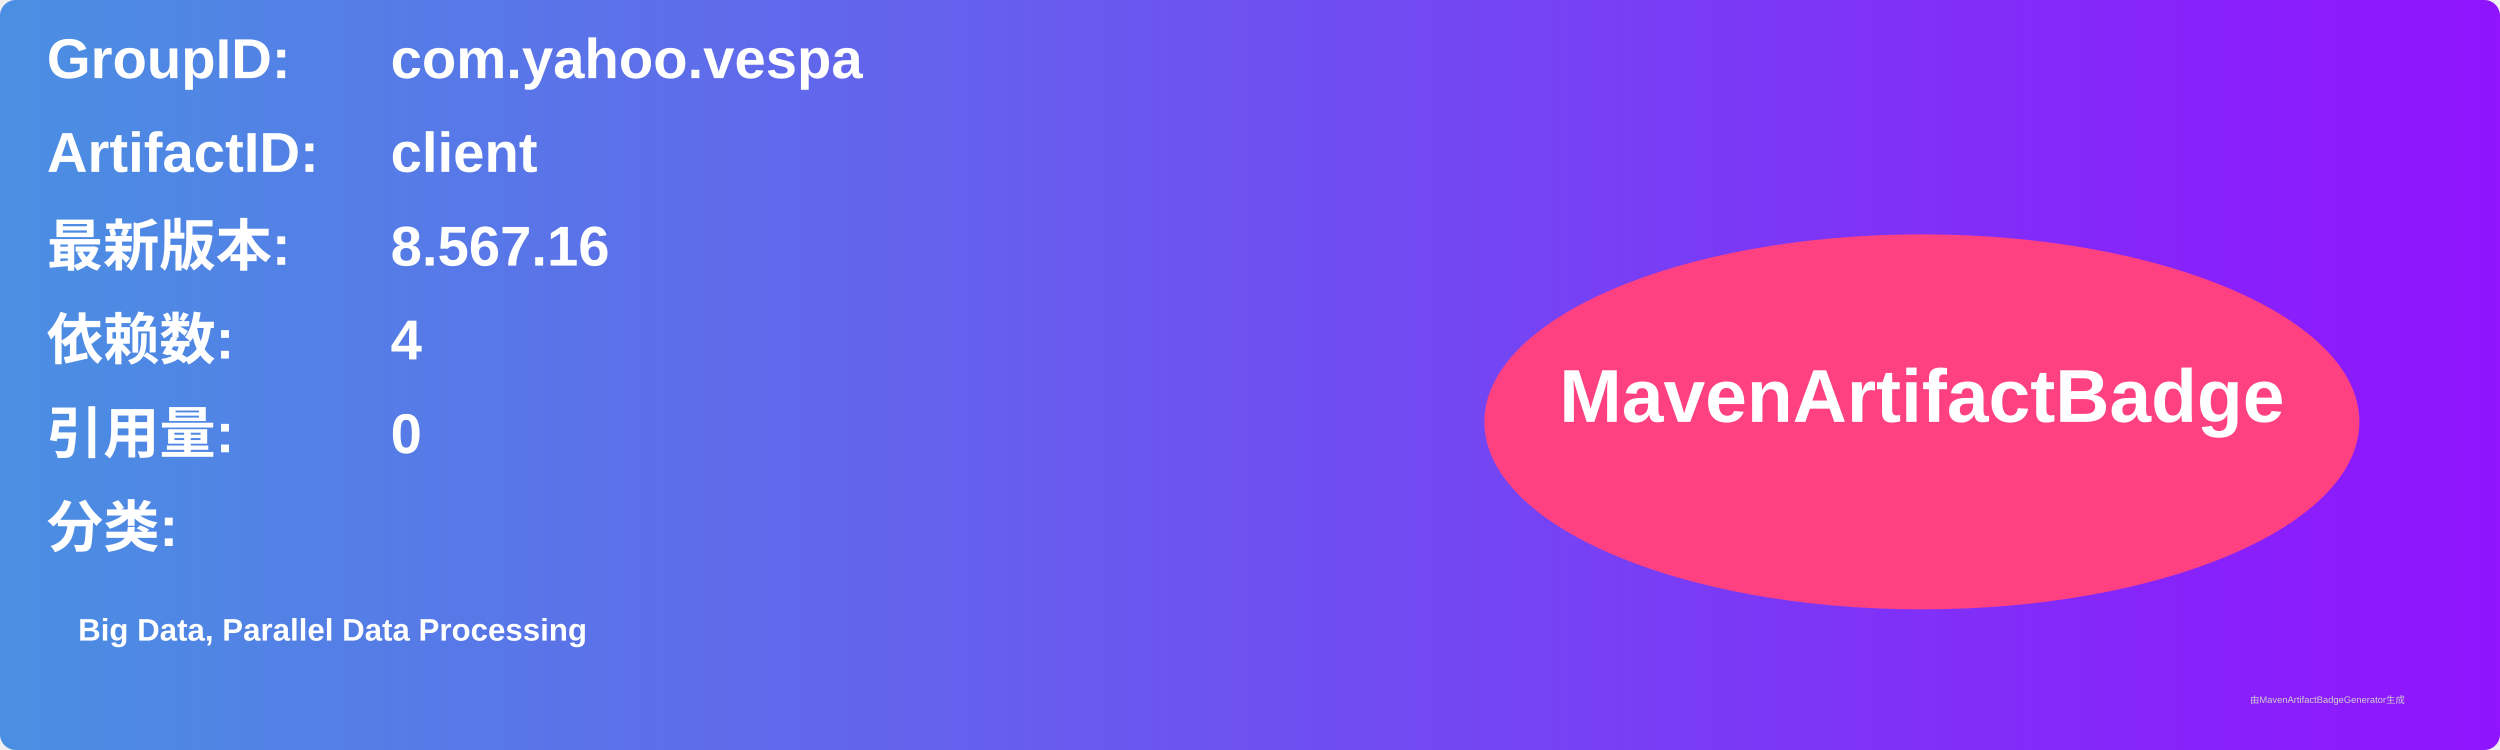
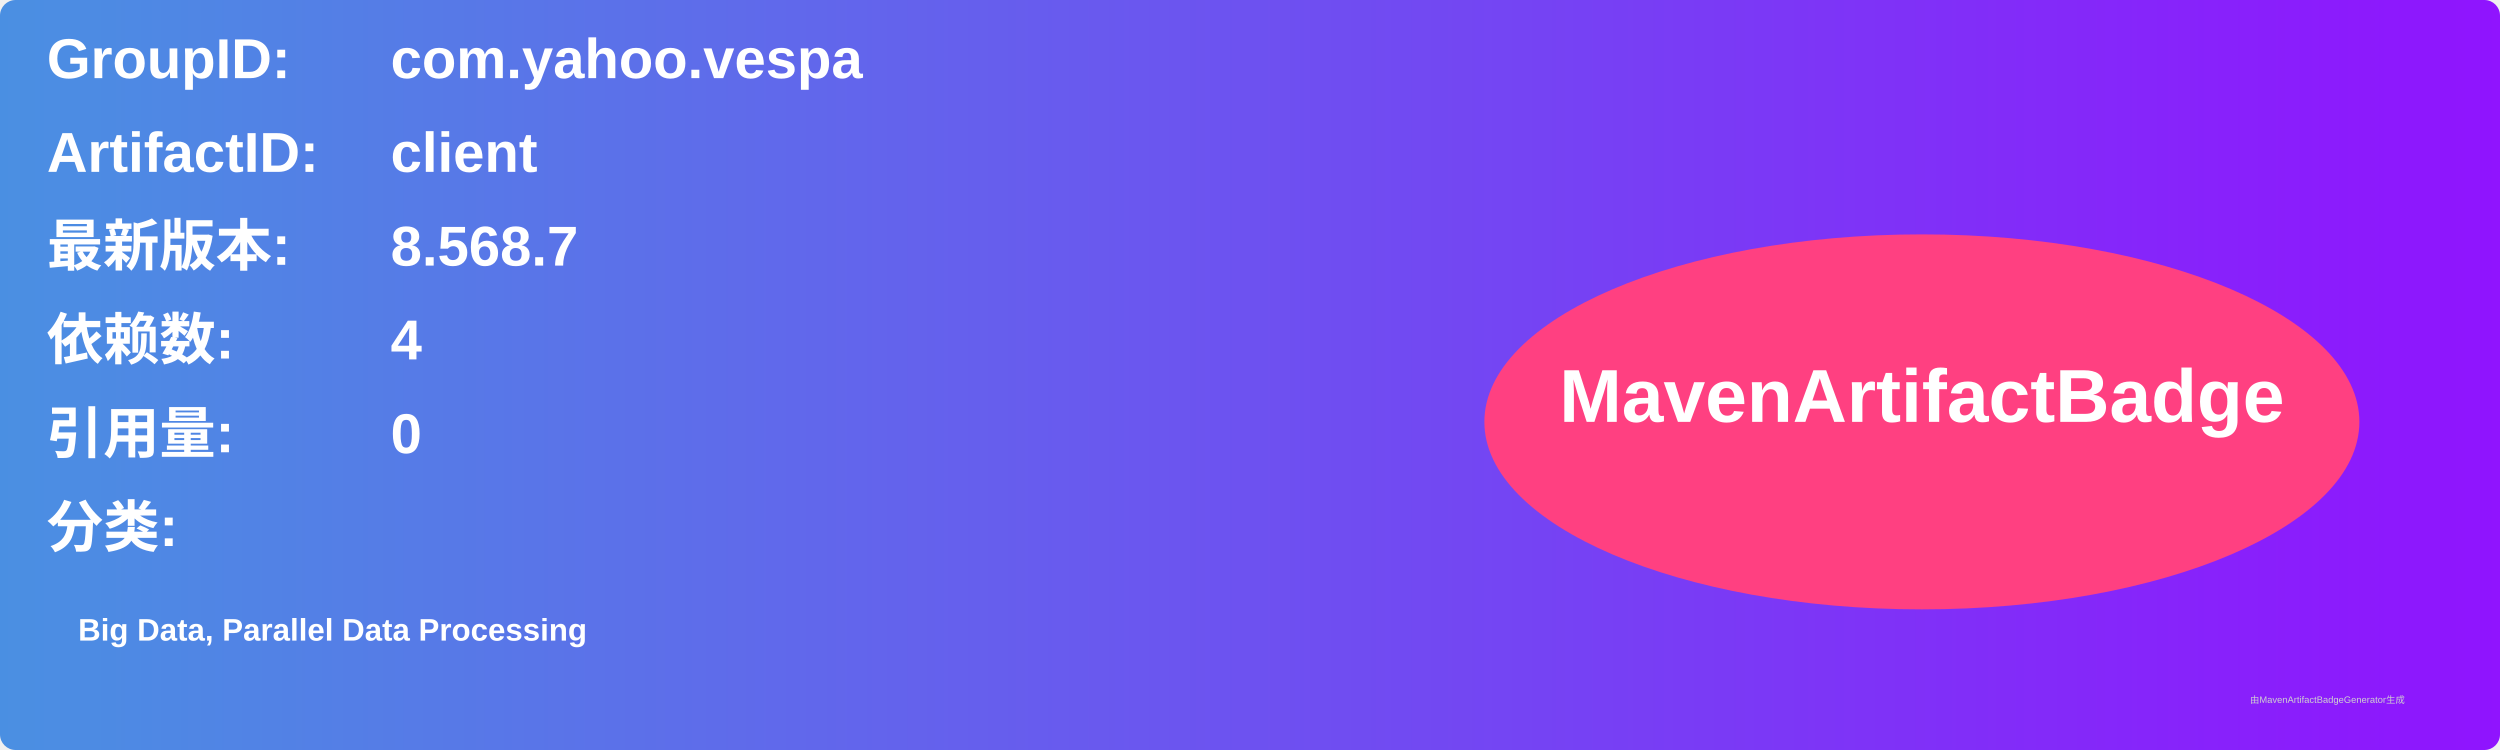
<svg xmlns="http://www.w3.org/2000/svg" width="800" height="240" viewBox="0 0 800 240">
  <linearGradient id="grad" x1="0%" y1="0%" x2="100%" y2="0%">
    <stop offset="0%" stop-color="#4a90e2" />
    <stop offset="100%" stop-color="#9013fe" />
  </linearGradient>
  <rect width="100%" height="100%" rx="5" ry="5" fill="url(#grad)" />
  <g transform="translate(15, 15)">
    <text x="0" y="10" font-family="Arial" font-size="18" fill="white" font-weight="bold" width="260">GroupID:</text>
    <text x="110" y="10" font-family="Arial" font-size="18" fill="white" font-weight="bold" width="460">com.yahoo.vespa</text>
    <text x="0" y="40" font-family="Arial" font-size="18" fill="white" font-weight="bold" width="260">ArtifactID:</text>
    <text x="110" y="40" font-family="Arial" font-size="18" fill="white" font-weight="bold" width="460">client</text>
    <text x="0" y="70" font-family="Arial" font-size="18" fill="white" font-weight="bold">最新版本:</text>
    <text x="110" y="70" font-family="Arial" font-size="18" fill="white" font-weight="bold">
-       <tspan font-weight="bold">8.567.16</tspan>
+       <tspan font-weight="bold">8.568.7</tspan>
    </text>
    <text x="0" y="100" font-family="Arial" font-size="18" fill="white" font-weight="bold">依赖数: </text>
    <text x="110" y="100" font-family="Arial" font-size="18" fill="white">
      <tspan font-weight="bold">4</tspan>
    </text>
    <text x="0" y="130" font-family="Arial" font-size="18" fill="white" font-weight="bold">引用量: </text>
    <text x="110" y="130" font-family="Arial" font-size="18" fill="white">
      <tspan font-weight="bold">0</tspan>
    </text>
    <text x="0" y="160" font-family="Arial" font-size="18" fill="white" font-weight="bold">分类:</text>
    <text x="10" y="190" font-family="Arial" font-size="10" fill="white">
      <tspan font-weight="bold">Big Data, Parallel Data Processing</tspan>
    </text>
    <ellipse cx="600" cy="120" rx="140" ry="60" fill="#ff4081" />
    <text x="600" y="120" text-anchor="middle" font-family="Arial" font-size="24" fill="white" font-weight="bold">MavenArtifactBadge</text>
  </g>
  <text x="720" y="225" font-family="Arial" font-size="3" fill="#d0d0d0">由MavenArtifactBadgeGenerator生成</text>
</svg>
